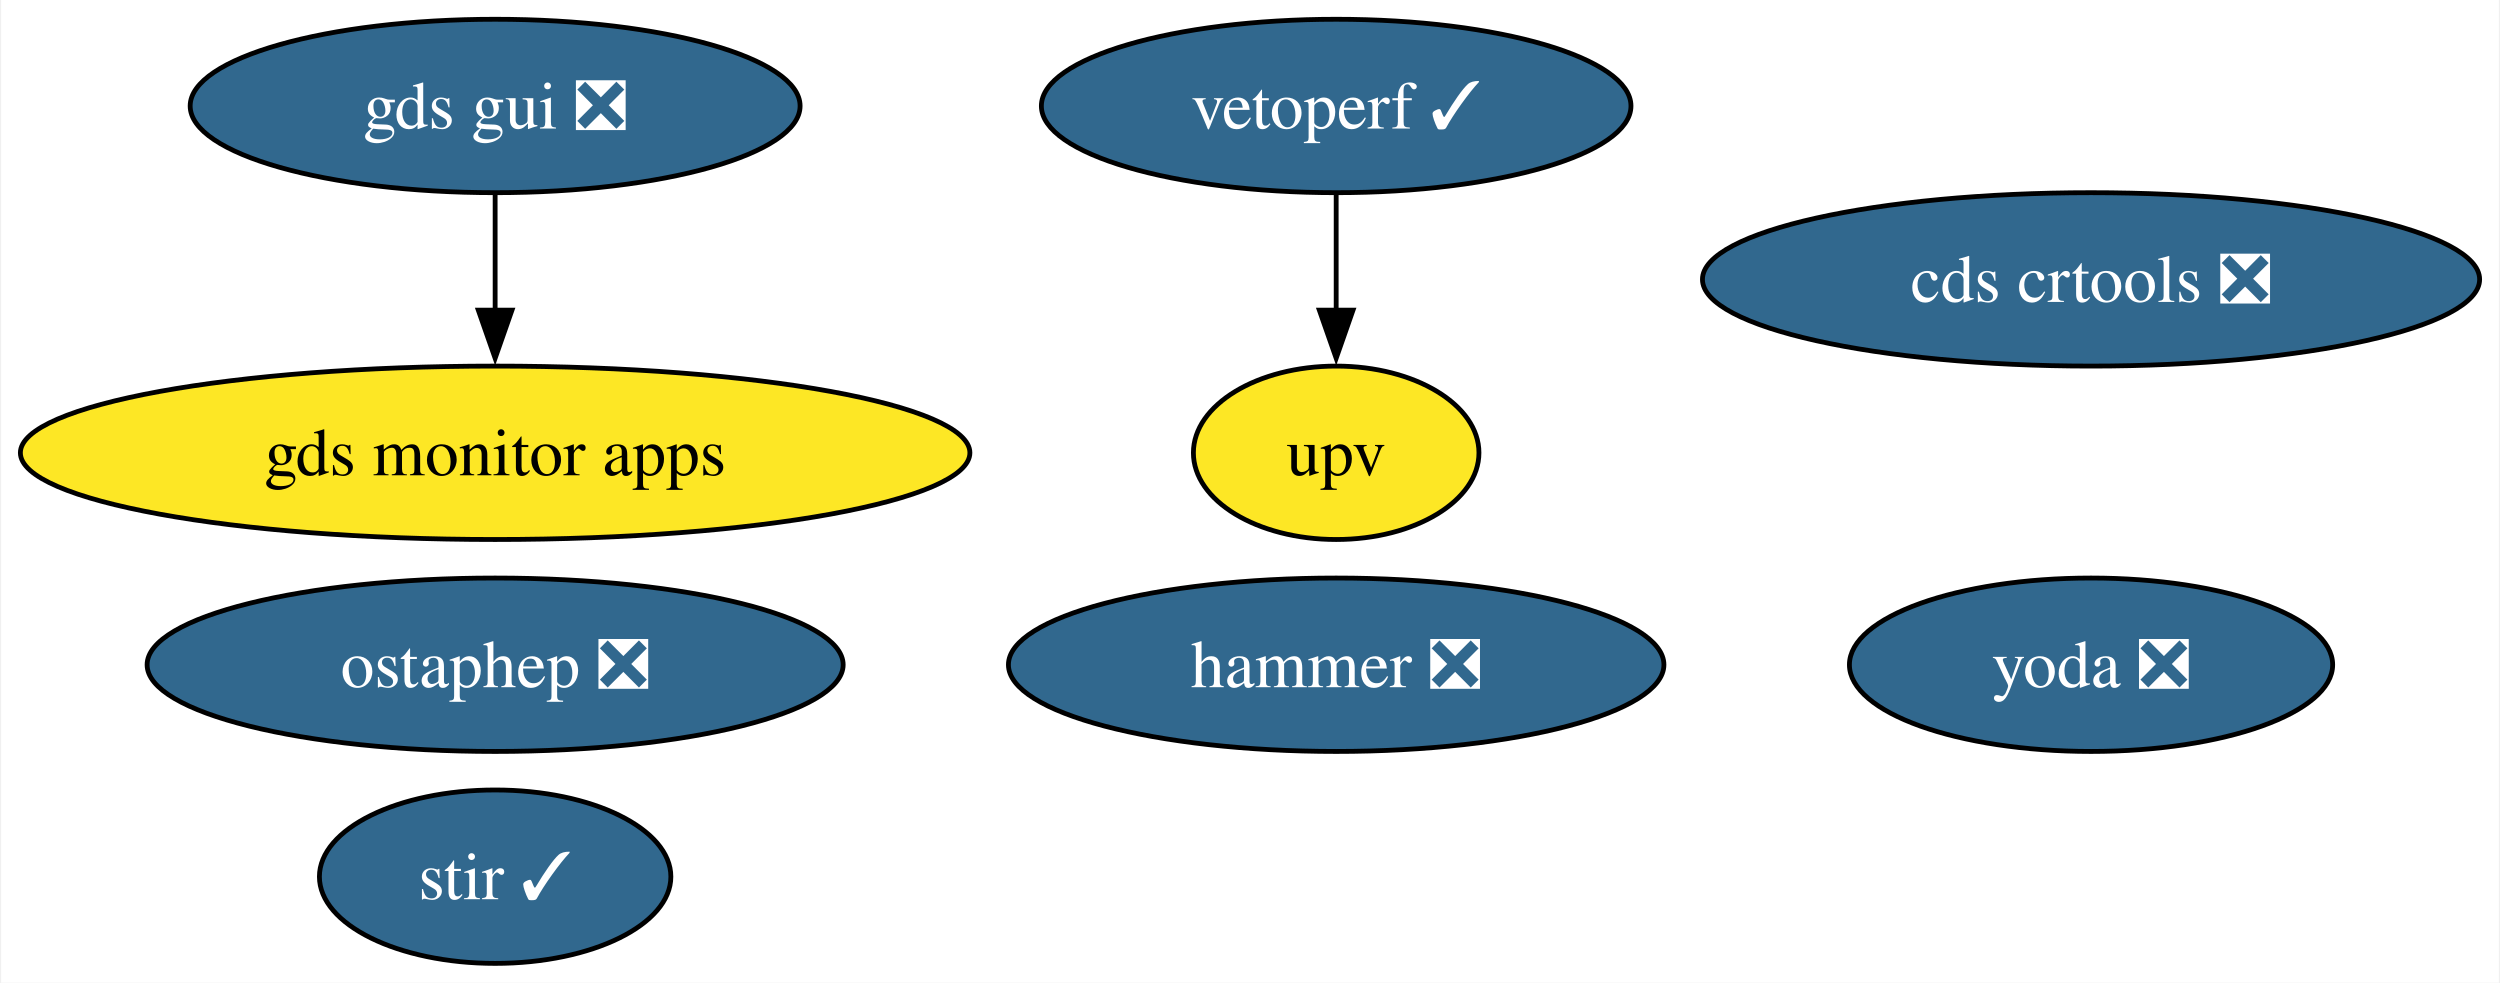
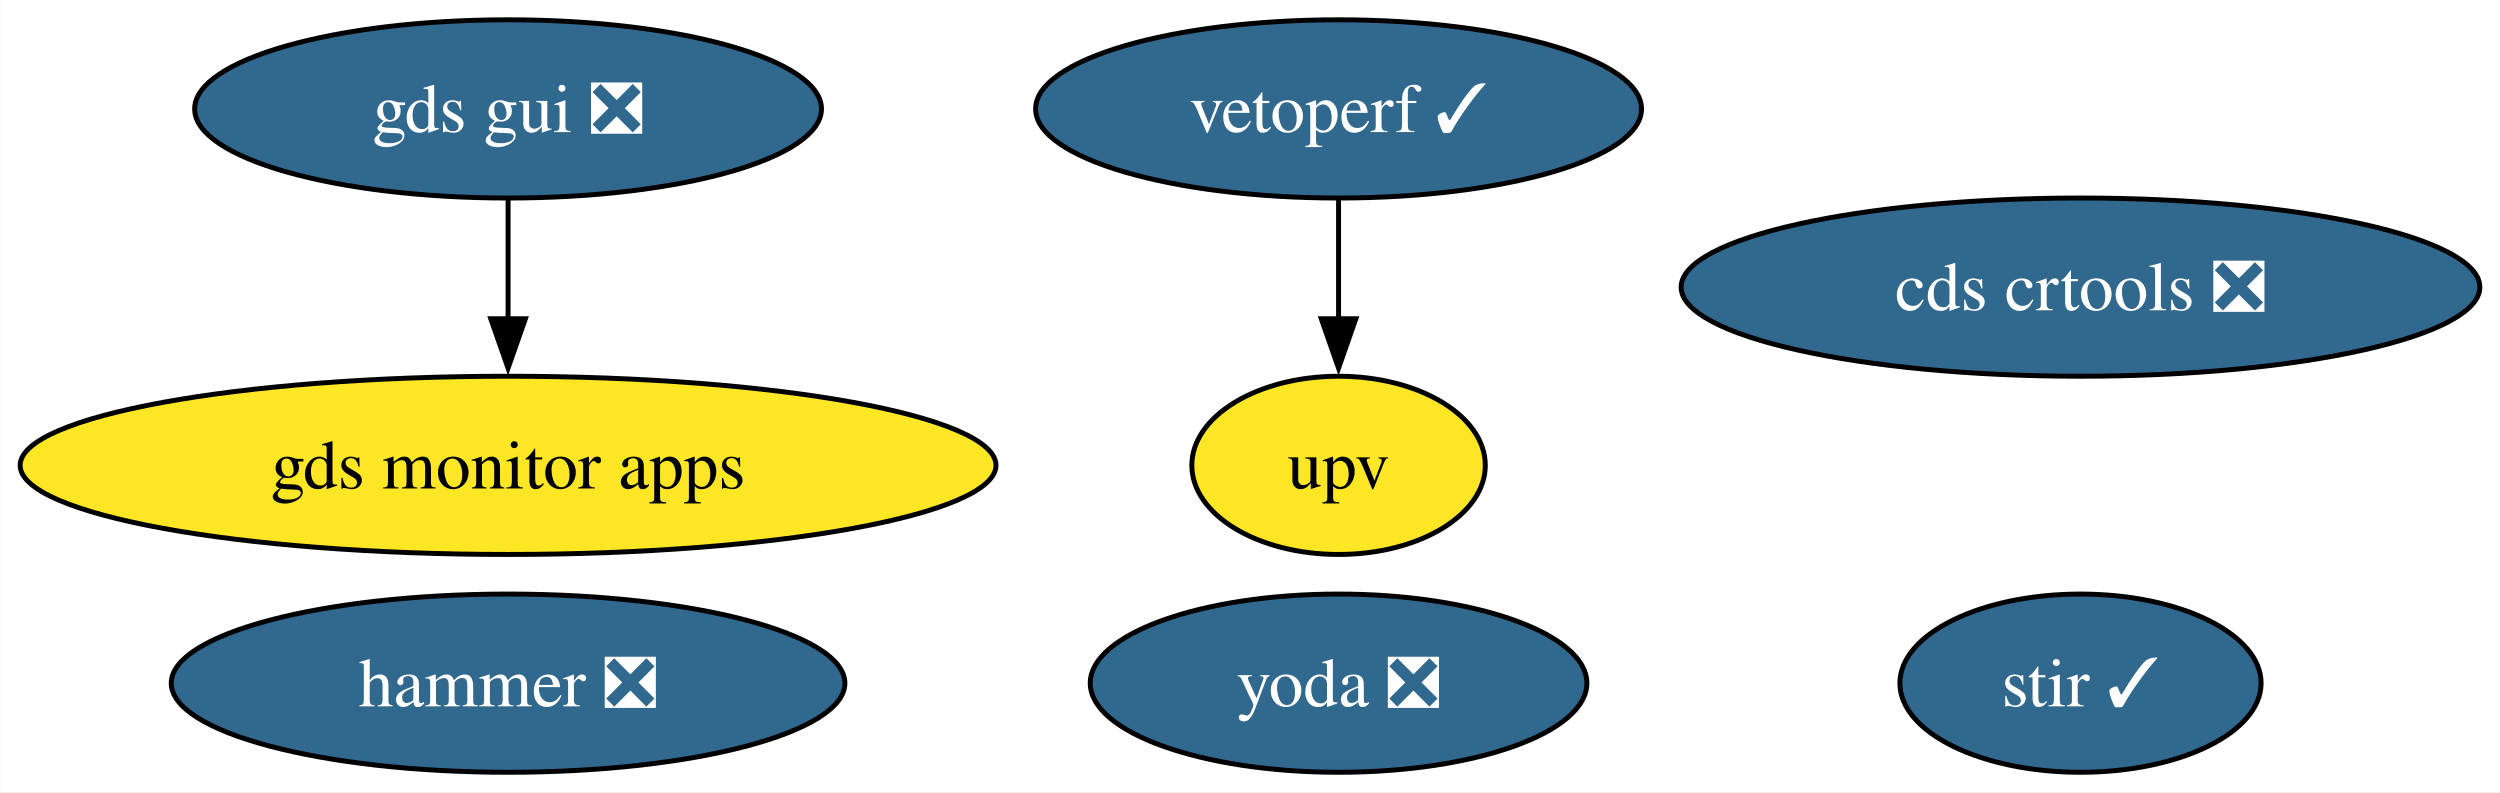
- <svg xmlns="http://www.w3.org/2000/svg" xmlns:xlink="http://www.w3.org/1999/xlink" width="519pt" height="204pt" viewBox="0.00 0.00 518.54 204.00">
-   <g id="graph0" class="graph" transform="scale(1 1) rotate(0) translate(4 200)">
-     <polygon fill="white" stroke="none" points="-4,4 -4,-200 514.54,-200 514.54,4 -4,4" />
+ <svg xmlns="http://www.w3.org/2000/svg" xmlns:xlink="http://www.w3.org/1999/xlink" width="505pt" height="160pt" viewBox="0.00 0.00 504.86 160.00">
+   <g id="graph0" class="graph" transform="scale(1 1) rotate(0) translate(4 156)">
+     <polygon fill="white" stroke="none" points="-4,4 -4,-156 500.86,-156 500.86,4 -4,4" />
    <g id="node1" class="node">
      <g id="a_node1">
        <a xlink:href="https://github.com/conda-forge/stir-feedstock/pull/116" xlink:title="stir ✓">
-           <ellipse fill="#31688e" stroke="black" cx="98.56" cy="-18" rx="36.48" ry="18" />
-           <text text-anchor="middle" x="98.56" y="-13.32" font-family="Times,serif" font-size="14.00" fill="white">stir ✓</text>
+           <ellipse fill="#31688e" stroke="black" cx="416.19" cy="-18" rx="36.48" ry="18" />
+           <text text-anchor="middle" x="416.19" y="-13.32" font-family="Times,serif" font-size="14.00" fill="white">stir ✓</text>
        </a>
      </g>
    </g>
    <g id="node2" class="node">
      <g id="a_node2">
-         <a xlink:href="https://github.com/conda-forge/ostaphep-feedstock/pull/133" xlink:title="ostaphep ❎">
-           <ellipse fill="#31688e" stroke="black" cx="98.56" cy="-62" rx="72.25" ry="18" />
-           <text text-anchor="middle" x="98.56" y="-57.33" font-family="Times,serif" font-size="14.00" fill="white">ostaphep ❎</text>
+         <a xlink:href="https://github.com/conda-forge/hammer-feedstock/pull/47" xlink:title="hammer ❎">
+           <ellipse fill="#31688e" stroke="black" cx="98.56" cy="-18" rx="68.04" ry="18" />
+           <text text-anchor="middle" x="98.56" y="-13.32" font-family="Times,serif" font-size="14.00" fill="white">hammer ❎</text>
        </a>
      </g>
    </g>
    <g id="node3" class="node">
      <g id="a_node3">
-         <a xlink:href="https://github.com/conda-forge/hammer-feedstock/pull/47" xlink:title="hammer ❎">
-           <ellipse fill="#31688e" stroke="black" cx="273.16" cy="-62" rx="68.04" ry="18" />
-           <text text-anchor="middle" x="273.16" y="-57.33" font-family="Times,serif" font-size="14.00" fill="white">hammer ❎</text>
+         <a xlink:href="https://github.com/conda-forge/yoda-feedstock/pull/41" xlink:title="yoda ❎">
+           <ellipse fill="#31688e" stroke="black" cx="266.32" cy="-18" rx="50.16" ry="18" />
+           <text text-anchor="middle" x="266.32" y="-13.32" font-family="Times,serif" font-size="14.00" fill="white">yoda ❎</text>
        </a>
      </g>
    </g>
    <g id="node4" class="node">
      <g id="a_node4">
-         <a xlink:href="https://github.com/conda-forge/yoda-feedstock/pull/41" xlink:title="yoda ❎">
-           <ellipse fill="#31688e" stroke="black" cx="429.87" cy="-62" rx="50.16" ry="18" />
-           <text text-anchor="middle" x="429.87" y="-57.33" font-family="Times,serif" font-size="14.00" fill="white">yoda ❎</text>
+         <a xlink:href="https://github.com/conda-forge/gds-gui-feedstock/pull/23" xlink:title="gds gui ❎">
+           <ellipse fill="#31688e" stroke="black" cx="98.56" cy="-134" rx="63.31" ry="18" />
+           <text text-anchor="middle" x="98.56" y="-129.32" font-family="Times,serif" font-size="14.00" fill="white">gds gui ❎</text>
        </a>
      </g>
    </g>
-     <g id="node5" class="node">
-       <g id="a_node5">
-         <a xlink:href="https://github.com/conda-forge/gds-gui-feedstock/pull/23" xlink:title="gds gui ❎">
-           <ellipse fill="#31688e" stroke="black" cx="98.56" cy="-178" rx="63.31" ry="18" />
-           <text text-anchor="middle" x="98.56" y="-173.32" font-family="Times,serif" font-size="14.00" fill="white">gds gui ❎</text>
-         </a>
-       </g>
-     </g>
-     <g id="node9" class="node">
-       <g id="a_node9">
+     <g id="node8" class="node">
+       <g id="a_node8">
        <a xlink:href="https://github.com/conda-forge/gds-monitor-apps-feedstock" xlink:title="gds monitor apps">
-           <ellipse fill="#fde725" stroke="black" cx="98.56" cy="-106" rx="98.56" ry="18" />
-           <text text-anchor="middle" x="98.56" y="-101.33" font-family="Times,serif" font-size="14.00">gds monitor apps</text>
+           <ellipse fill="#fde725" stroke="black" cx="98.56" cy="-62" rx="98.56" ry="18" />
+           <text text-anchor="middle" x="98.56" y="-57.33" font-family="Times,serif" font-size="14.00">gds monitor apps</text>
        </a>
      </g>
    </g>
    <g id="edge1" class="edge">
-       <path fill="none" stroke="black" d="M98.56,-159.7C98.56,-152.41 98.56,-143.73 98.56,-135.54" />
-       <polygon fill="black" stroke="black" points="102.06,-135.62 98.56,-125.62 95.06,-135.62 102.06,-135.62" />
+       <path fill="none" stroke="black" d="M98.56,-115.7C98.56,-108.41 98.56,-99.73 98.56,-91.54" />
+       <polygon fill="black" stroke="black" points="102.06,-91.62 98.56,-81.62 95.06,-91.62 102.06,-91.62" />
+     </g>
+     <g id="node5" class="node">
+       <g id="a_node5">
+         <a xlink:href="https://github.com/conda-forge/cds-crtools-feedstock/pull/81" xlink:title="cds crtools ❎">
+           <ellipse fill="#31688e" stroke="black" cx="416.19" cy="-98" rx="80.67" ry="18" />
+           <text text-anchor="middle" x="416.19" y="-93.33" font-family="Times,serif" font-size="14.00" fill="white">cds crtools ❎</text>
+         </a>
+       </g>
    </g>
    <g id="node6" class="node">
      <g id="a_node6">
-         <a xlink:href="https://github.com/conda-forge/cds-crtools-feedstock/pull/81" xlink:title="cds crtools ❎">
-           <ellipse fill="#31688e" stroke="black" cx="429.87" cy="-142" rx="80.67" ry="18" />
-           <text text-anchor="middle" x="429.87" y="-137.32" font-family="Times,serif" font-size="14.00" fill="white">cds crtools ❎</text>
+         <a xlink:href="https://github.com/conda-forge/vetoperf-feedstock/pull/17" xlink:title="vetoperf ✓">
+           <ellipse fill="#31688e" stroke="black" cx="266.32" cy="-134" rx="61.2" ry="18" />
+           <text text-anchor="middle" x="266.32" y="-129.32" font-family="Times,serif" font-size="14.00" fill="white">vetoperf ✓</text>
        </a>
      </g>
    </g>
    <g id="node7" class="node">
      <g id="a_node7">
-         <a xlink:href="https://github.com/conda-forge/vetoperf-feedstock/pull/17" xlink:title="vetoperf ✓">
-           <ellipse fill="#31688e" stroke="black" cx="273.16" cy="-178" rx="61.2" ry="18" />
-           <text text-anchor="middle" x="273.16" y="-173.32" font-family="Times,serif" font-size="14.00" fill="white">vetoperf ✓</text>
-         </a>
-       </g>
-     </g>
-     <g id="node8" class="node">
-       <g id="a_node8">
        <a xlink:href="https://github.com/conda-forge/upv-feedstock" xlink:title="upv">
-           <ellipse fill="#fde725" stroke="black" cx="273.16" cy="-106" rx="29.64" ry="18" />
-           <text text-anchor="middle" x="273.16" y="-101.33" font-family="Times,serif" font-size="14.00">upv</text>
+           <ellipse fill="#fde725" stroke="black" cx="266.32" cy="-62" rx="29.64" ry="18" />
+           <text text-anchor="middle" x="266.32" y="-57.33" font-family="Times,serif" font-size="14.00">upv</text>
        </a>
      </g>
    </g>
    <g id="edge2" class="edge">
-       <path fill="none" stroke="black" d="M273.16,-159.7C273.16,-152.41 273.16,-143.73 273.16,-135.54" />
-       <polygon fill="black" stroke="black" points="276.66,-135.62 273.16,-125.62 269.66,-135.62 276.66,-135.62" />
+       <path fill="none" stroke="black" d="M266.32,-115.7C266.32,-108.41 266.32,-99.73 266.32,-91.54" />
+       <polygon fill="black" stroke="black" points="269.82,-91.62 266.32,-81.62 262.82,-91.62 269.82,-91.62" />
    </g>
  </g>
</svg>
